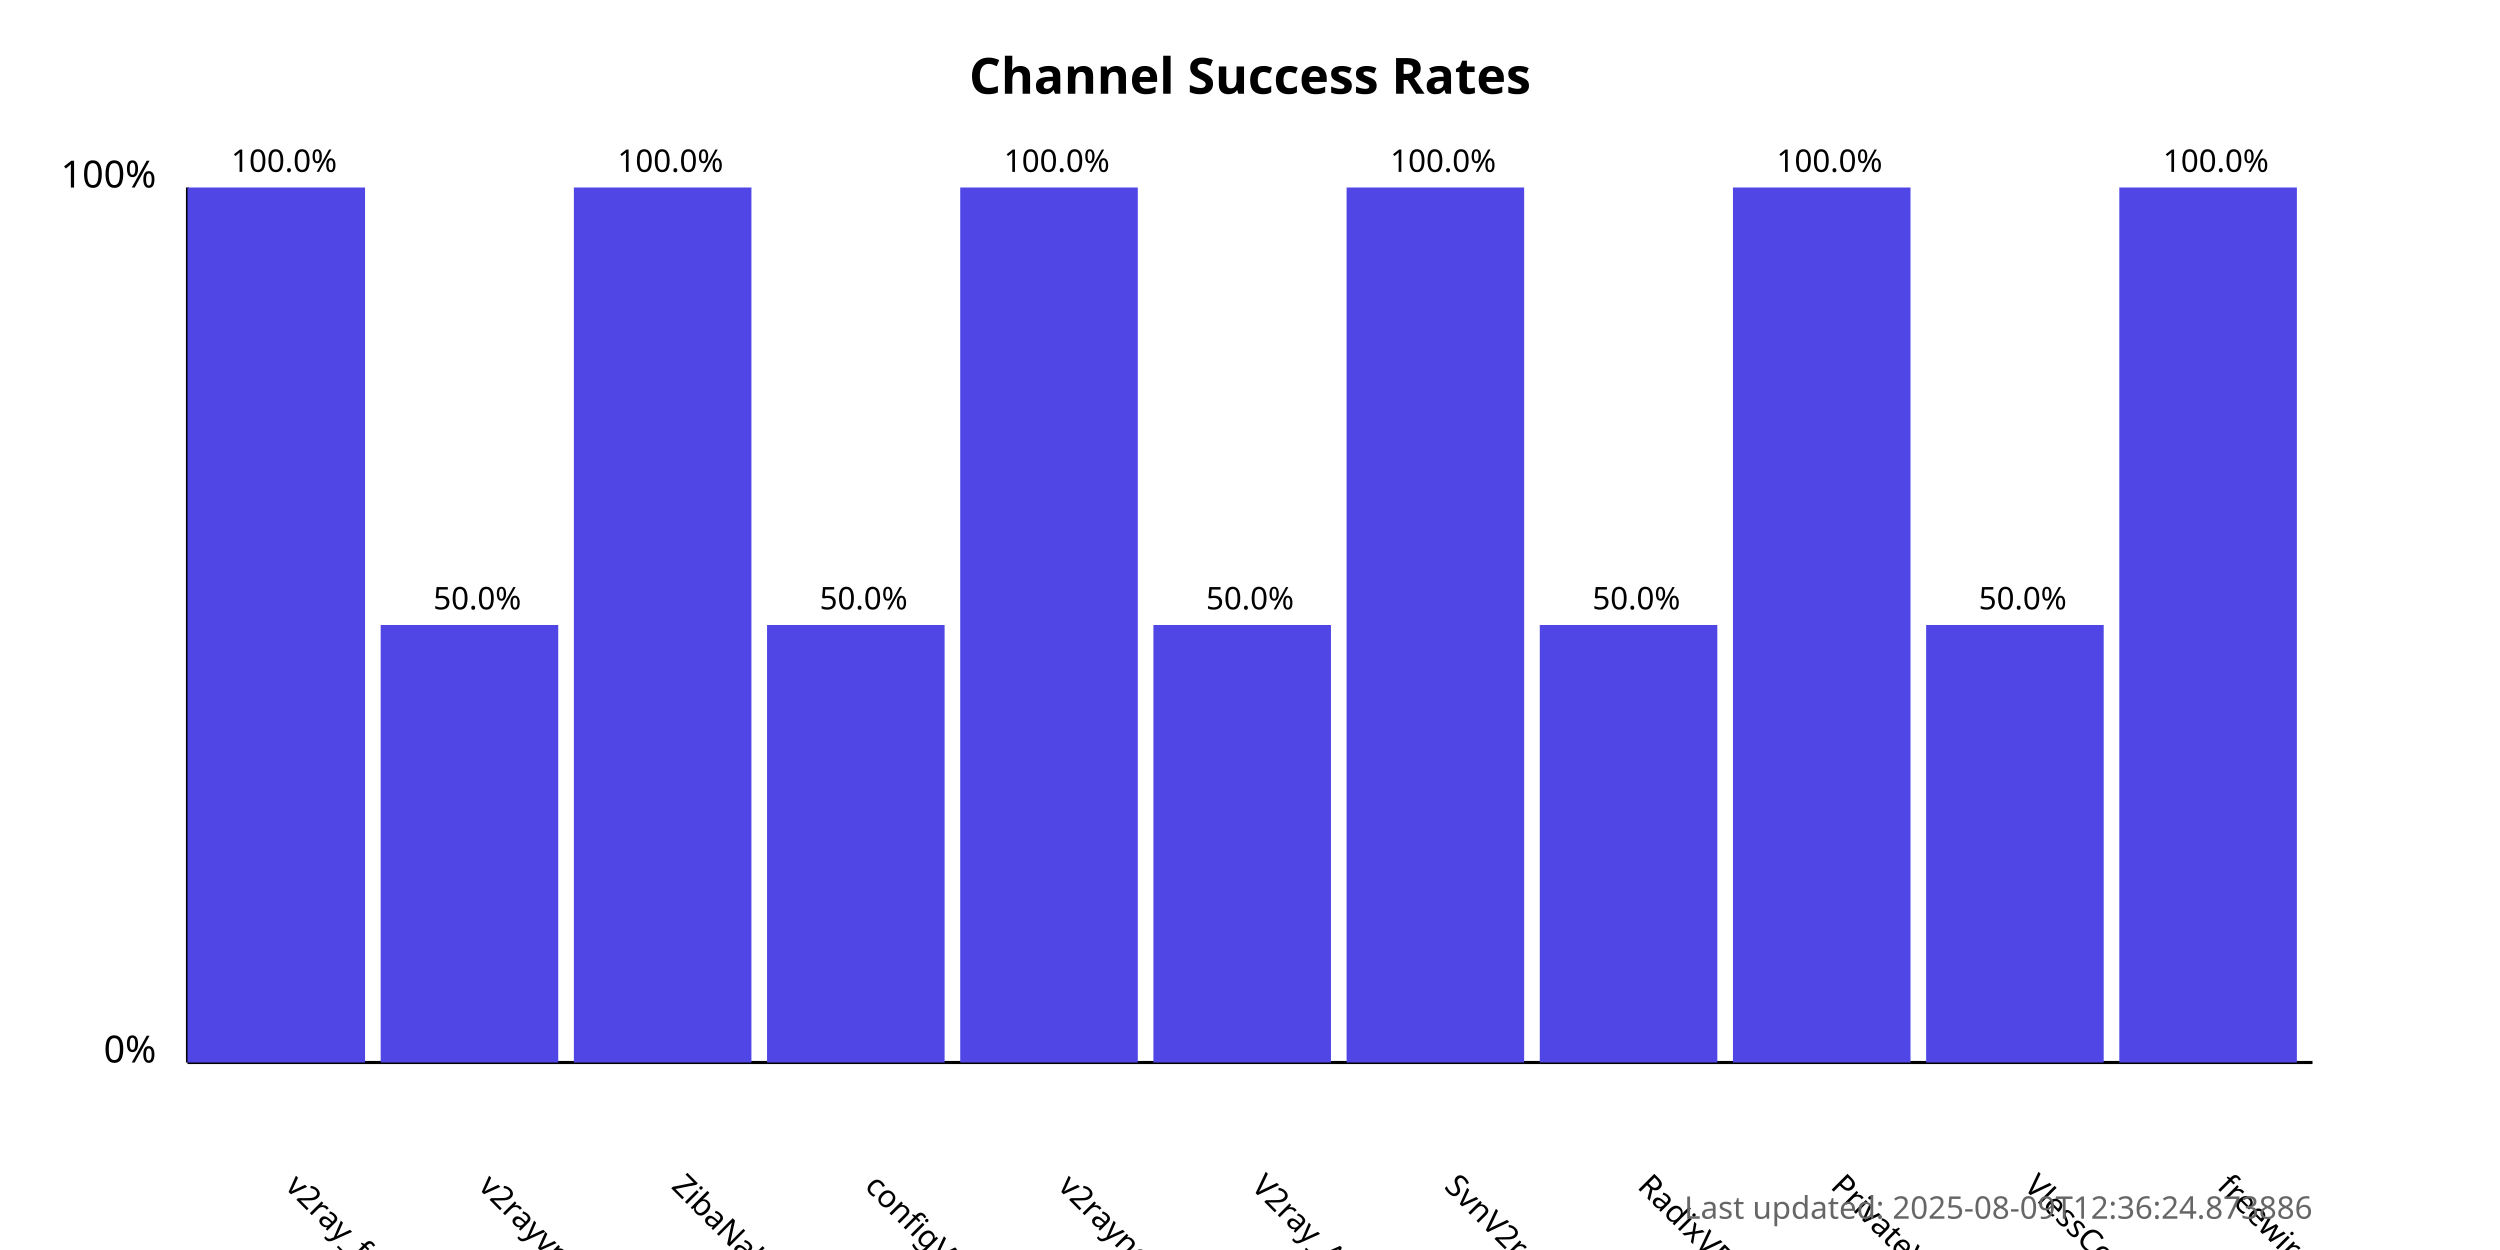
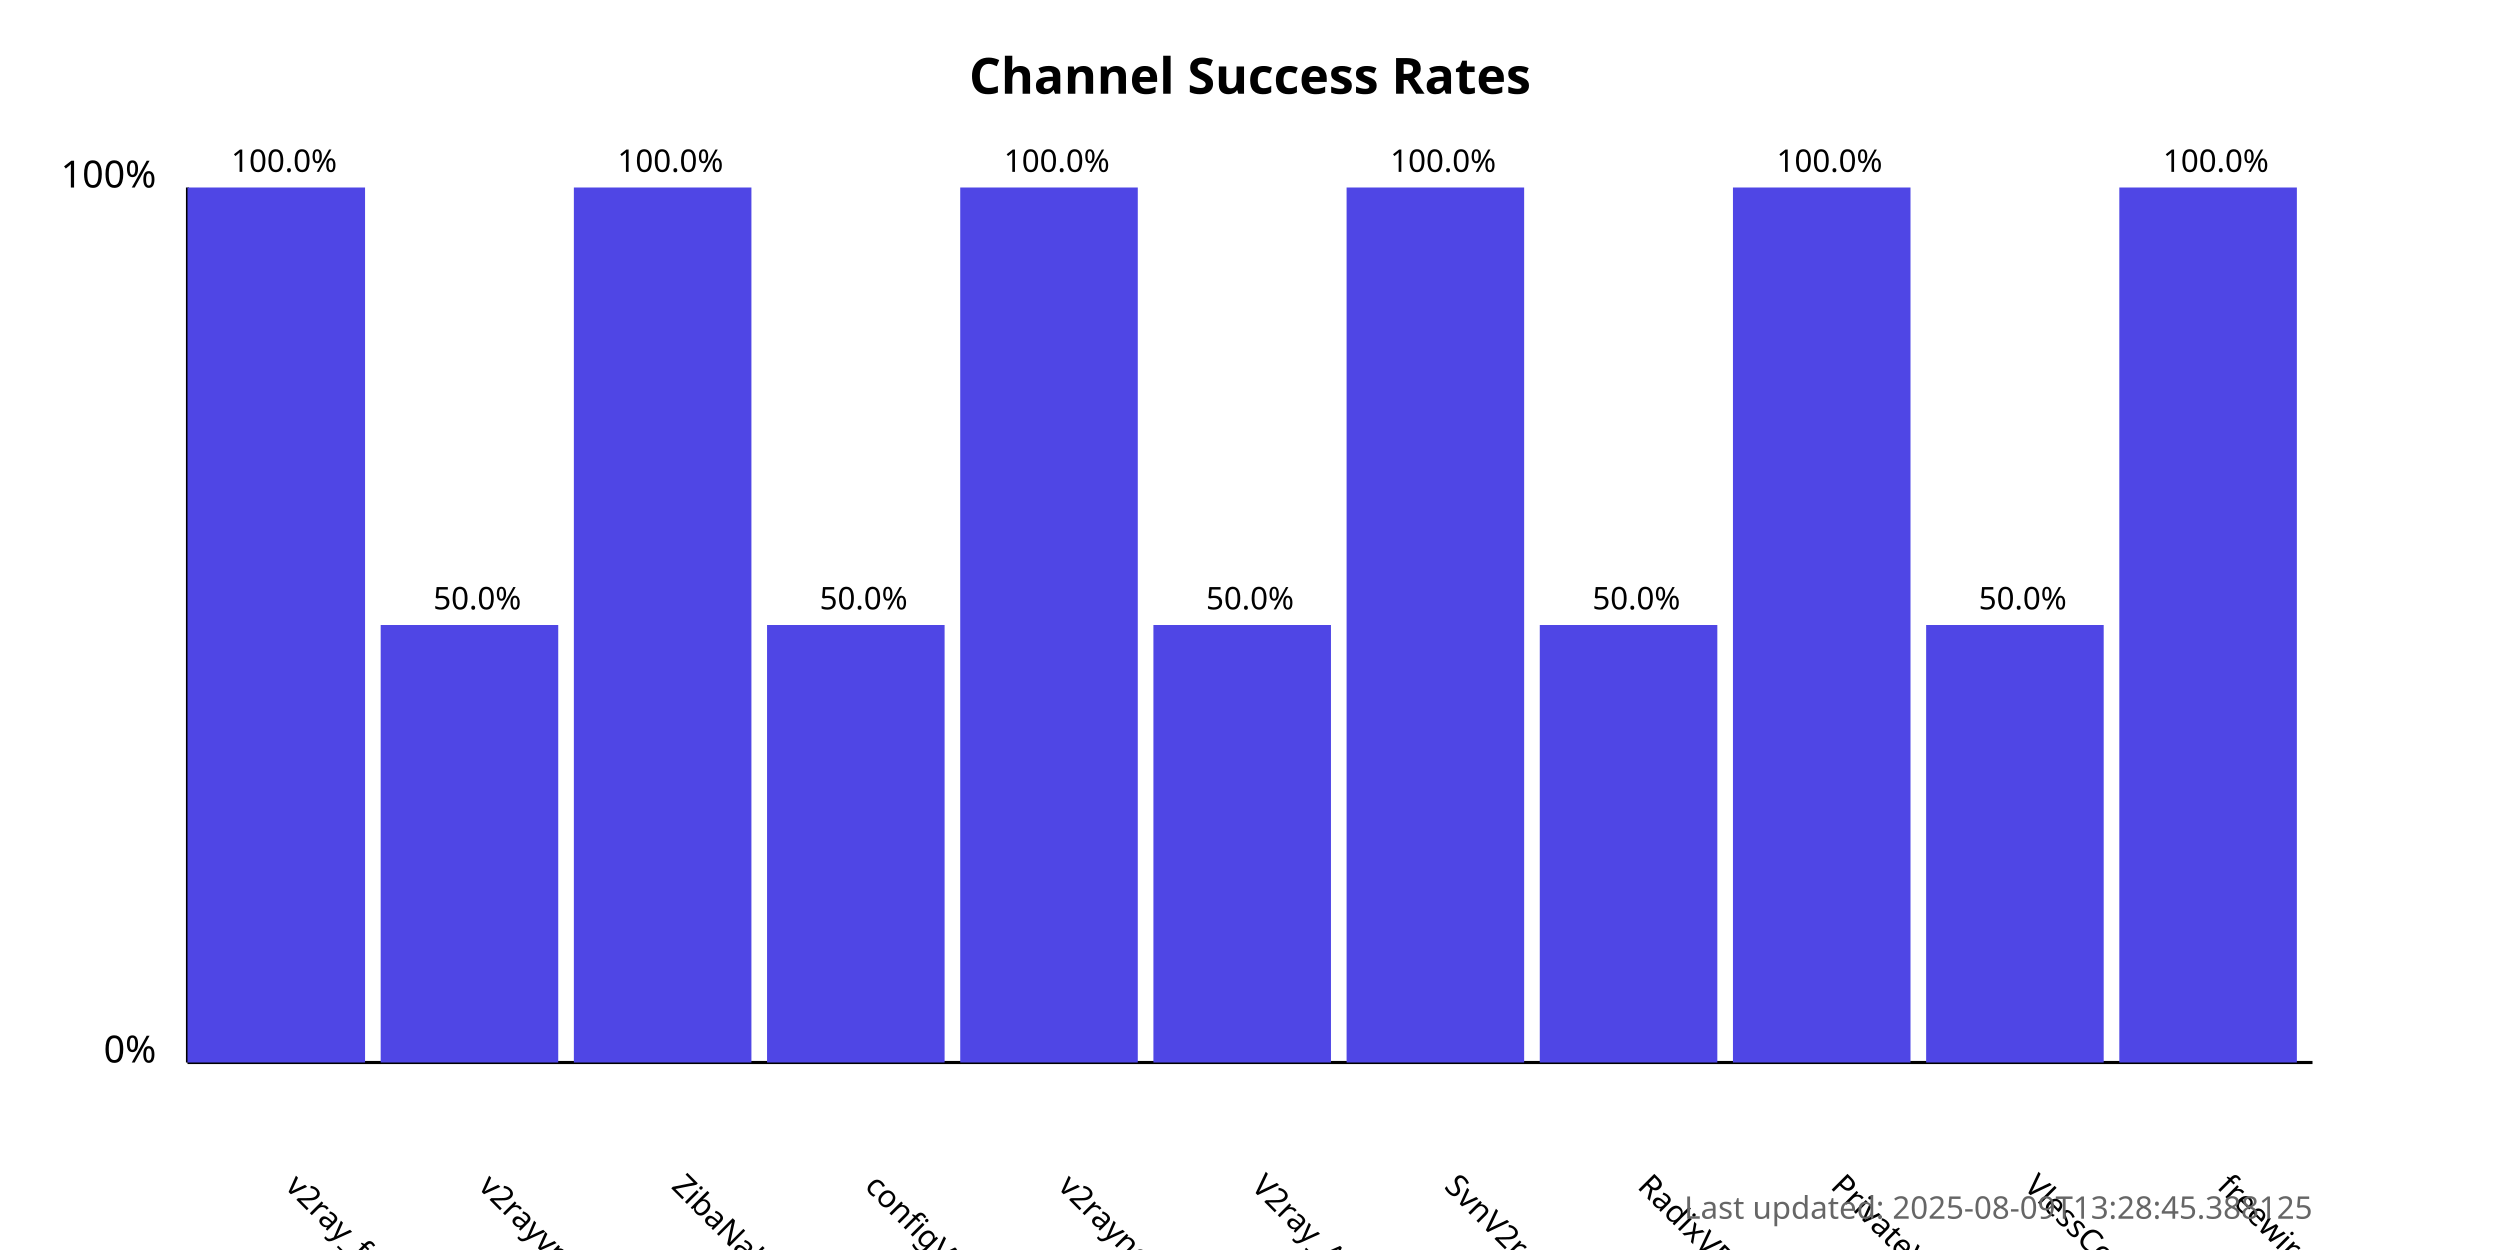
<svg xmlns="http://www.w3.org/2000/svg" width="800" height="400">
  <style>
            .chart-title { font: bold 16px sans-serif; }
            .axis-label { font: 12px sans-serif; }
            .tick-label { font: 10px sans-serif; }
            .bar { fill: #4f46e5; }
            .bar:hover { fill: #6366f1; }
            .timestamp { font: 10px sans-serif; fill: #666; }
        </style>
  <text x="400.0" y="30" text-anchor="middle" class="chart-title">
            Channel Success Rates
        </text>
  <line x1="60" y1="340" x2="60" y2="60" stroke="black" stroke-width="1" />
  <line x1="60" y1="340" x2="740" y2="340" stroke="black" stroke-width="1" />
  <text x="50" y="340" text-anchor="end" class="axis-label">0%</text>
  <text x="50" y="60" text-anchor="end" class="axis-label">100%</text>
  <g>
    <rect x="60" y="60.0" width="56.818" height="280.0" class="bar" />
    <text x="90.909" y="380" transform="rotate(45, 90.90909, 380)" text-anchor="start" class="tick-label">
                v2ray_free_conf
            </text>
    <text x="90.909" y="55.0" text-anchor="middle" class="tick-label">
                100.0%
            </text>
  </g>
  <g>
    <rect x="121.818" y="200.0" width="56.818" height="140.0" class="bar" />
    <text x="152.727" y="380" transform="rotate(45, 152.7273, 380)" text-anchor="start" class="tick-label">
                v2rayvpno
            </text>
    <text x="152.727" y="195.0" text-anchor="middle" class="tick-label">
                50.0%
            </text>
  </g>
  <g>
    <rect x="183.636" y="60.0" width="56.818" height="280.0" class="bar" />
    <text x="214.545" y="380" transform="rotate(45, 214.5455, 380)" text-anchor="start" class="tick-label">
                ZibaNabz
            </text>
    <text x="214.545" y="55.0" text-anchor="middle" class="tick-label">
                100.0%
            </text>
  </g>
  <g>
    <rect x="245.455" y="200.0" width="56.818" height="140.0" class="bar" />
    <text x="276.364" y="380" transform="rotate(45, 276.3636, 380)" text-anchor="start" class="tick-label">
                configV2rayForFree
            </text>
    <text x="276.364" y="195.0" text-anchor="middle" class="tick-label">
                50.0%
            </text>
  </g>
  <g>
    <rect x="307.273" y="60.0" width="56.818" height="280.0" class="bar" />
    <text x="338.182" y="380" transform="rotate(45, 338.1818, 380)" text-anchor="start" class="tick-label">
                v2rayngvpn
            </text>
    <text x="338.182" y="55.0" text-anchor="middle" class="tick-label">
                100.0%
            </text>
  </g>
  <g>
    <rect x="369.091" y="200.0" width="56.818" height="140.0" class="bar" />
    <text x="400.0" y="380" transform="rotate(45, 400.0, 380)" text-anchor="start" class="tick-label">
                V2ray_Alpha
            </text>
    <text x="400.0" y="195.0" text-anchor="middle" class="tick-label">
                50.0%
            </text>
  </g>
  <g>
    <rect x="430.909" y="60.0" width="56.818" height="280.0" class="bar" />
    <text x="461.818" y="380" transform="rotate(45, 461.8182, 380)" text-anchor="start" class="tick-label">
                SvnV2ray
            </text>
    <text x="461.818" y="55.0" text-anchor="middle" class="tick-label">
                100.0%
            </text>
  </g>
  <g>
    <rect x="492.727" y="200.0" width="56.818" height="140.0" class="bar" />
    <text x="523.636" y="380" transform="rotate(45, 523.6364, 380)" text-anchor="start" class="tick-label">
                RadixVPN
            </text>
    <text x="523.636" y="195.0" text-anchor="middle" class="tick-label">
                50.0%
            </text>
  </g>
  <g>
    <rect x="554.545" y="60.0" width="56.818" height="280.0" class="bar" />
    <text x="585.455" y="380" transform="rotate(45, 585.4545, 380)" text-anchor="start" class="tick-label">
                PrivateVPNs
            </text>
    <text x="585.455" y="55.0" text-anchor="middle" class="tick-label">
                100.0%
            </text>
  </g>
  <g>
    <rect x="616.364" y="200.0" width="56.818" height="140.0" class="bar" />
    <text x="647.273" y="380" transform="rotate(45, 647.2727, 380)" text-anchor="start" class="tick-label">
                VlessConfig
            </text>
    <text x="647.273" y="195.0" text-anchor="middle" class="tick-label">
                50.0%
            </text>
  </g>
  <g>
    <rect x="678.182" y="60.0" width="56.818" height="280.0" class="bar" />
    <text x="709.091" y="380" transform="rotate(45, 709.0909, 380)" text-anchor="start" class="tick-label">
                freewireguard
            </text>
    <text x="709.091" y="55.0" text-anchor="middle" class="tick-label">
                100.0%
            </text>
  </g>
  <text x="740" y="390" text-anchor="end" class="timestamp">
-             Last updated: 2025-08-09T12:36:24.873886
+             Last updated: 2025-08-09T13:28:45.388125
        </text>
</svg>
